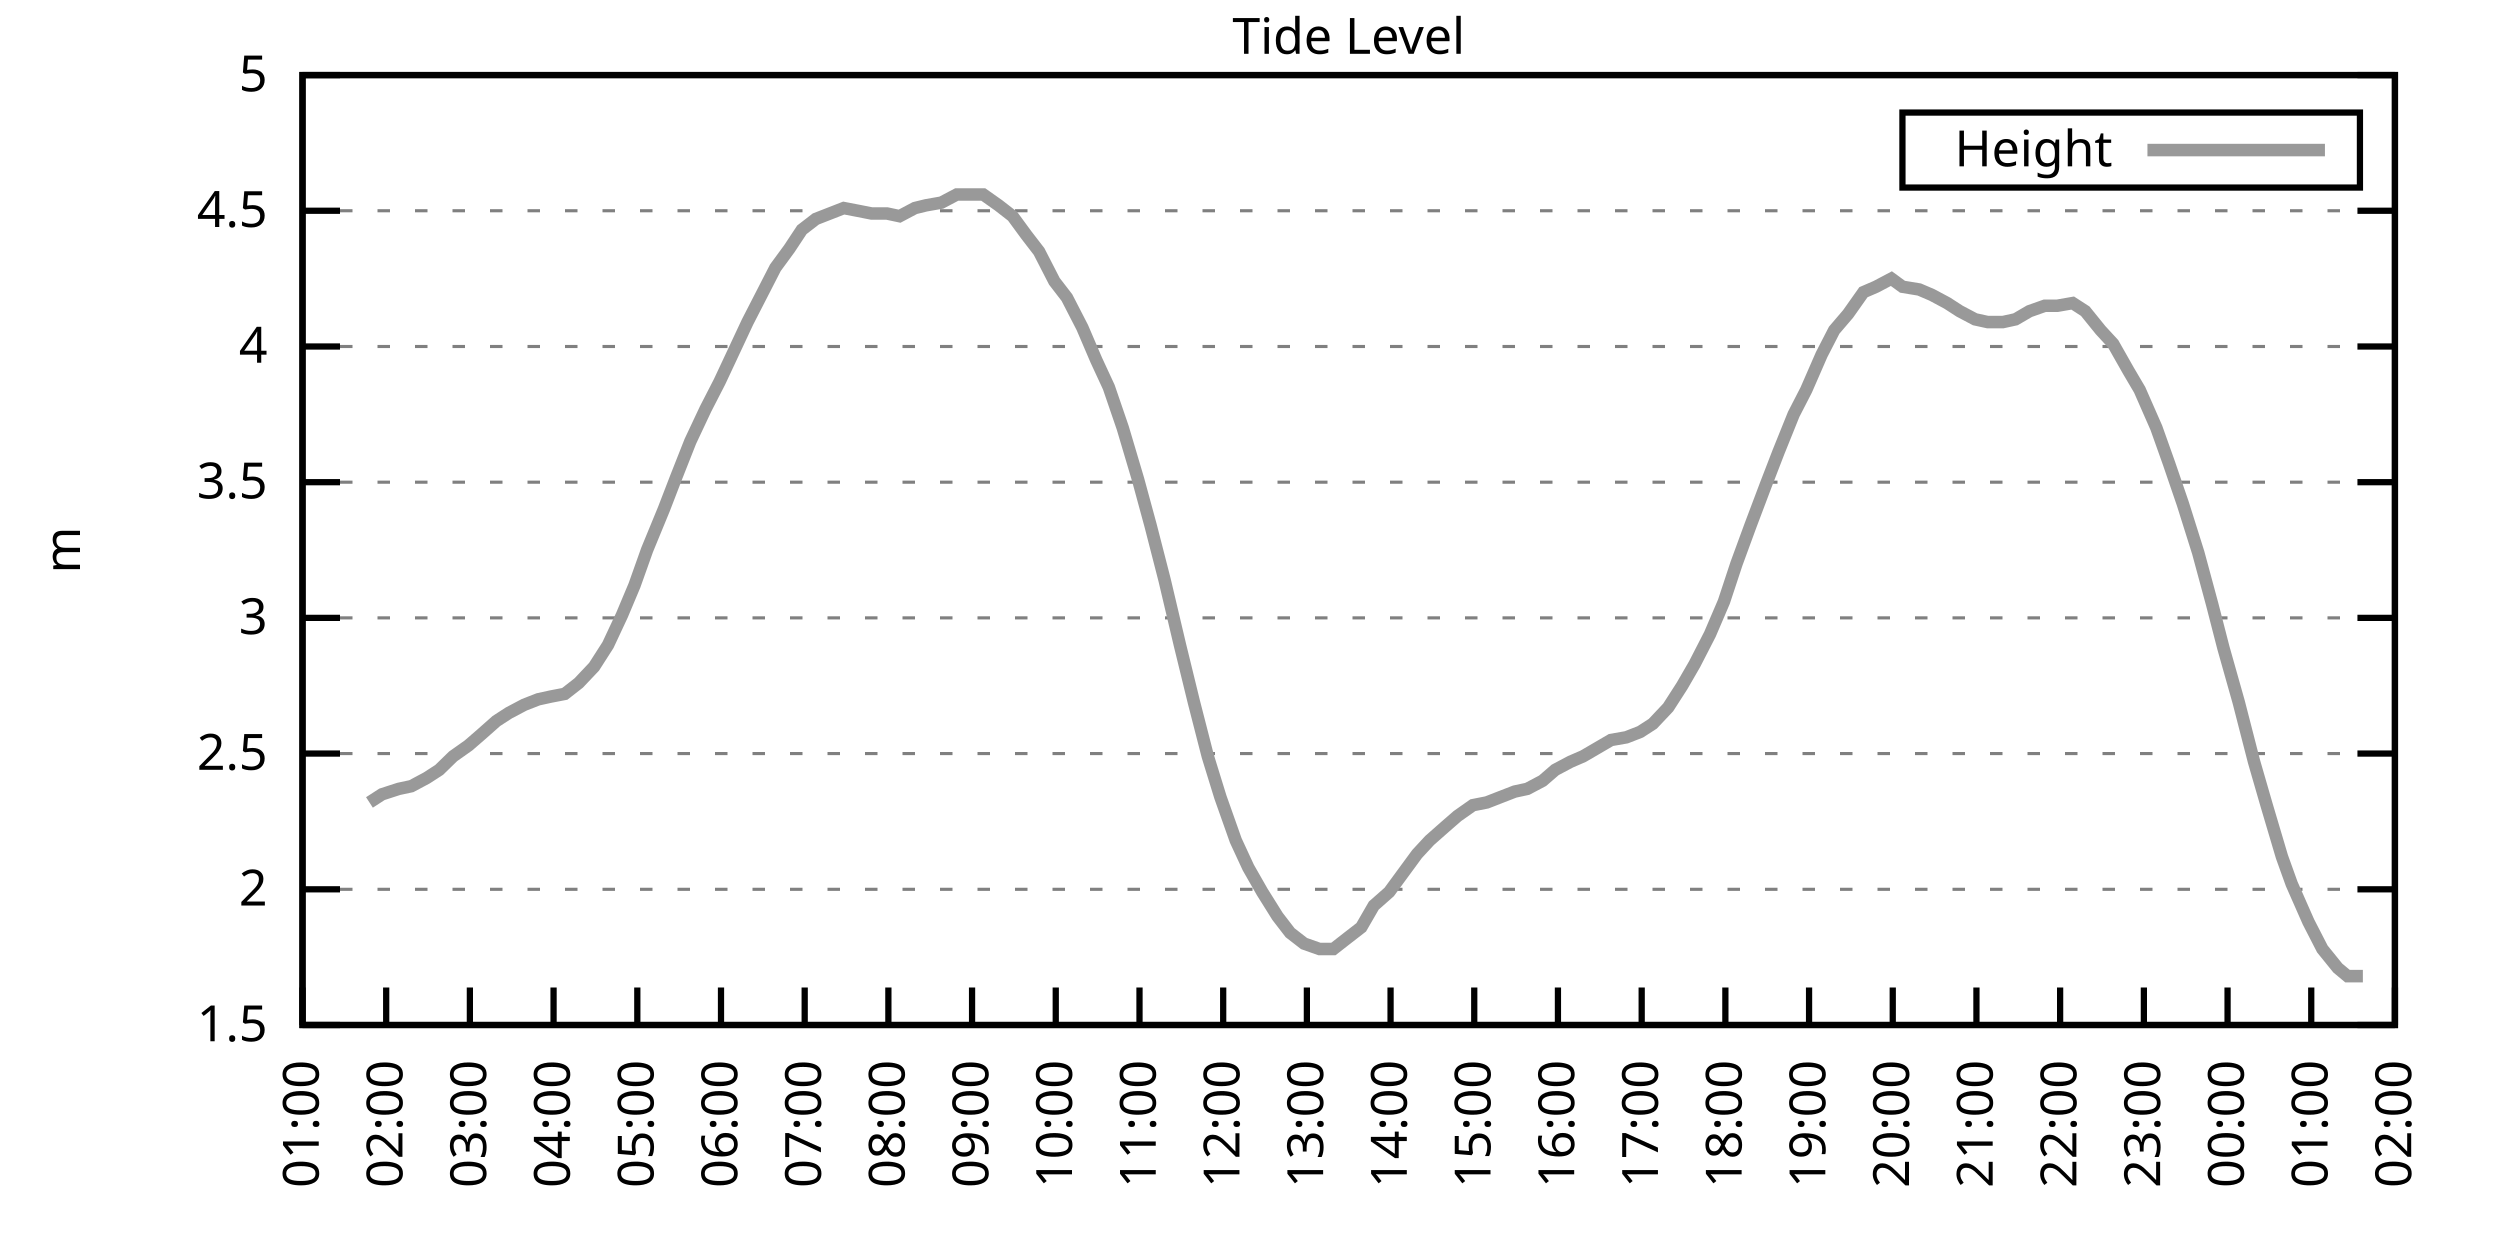
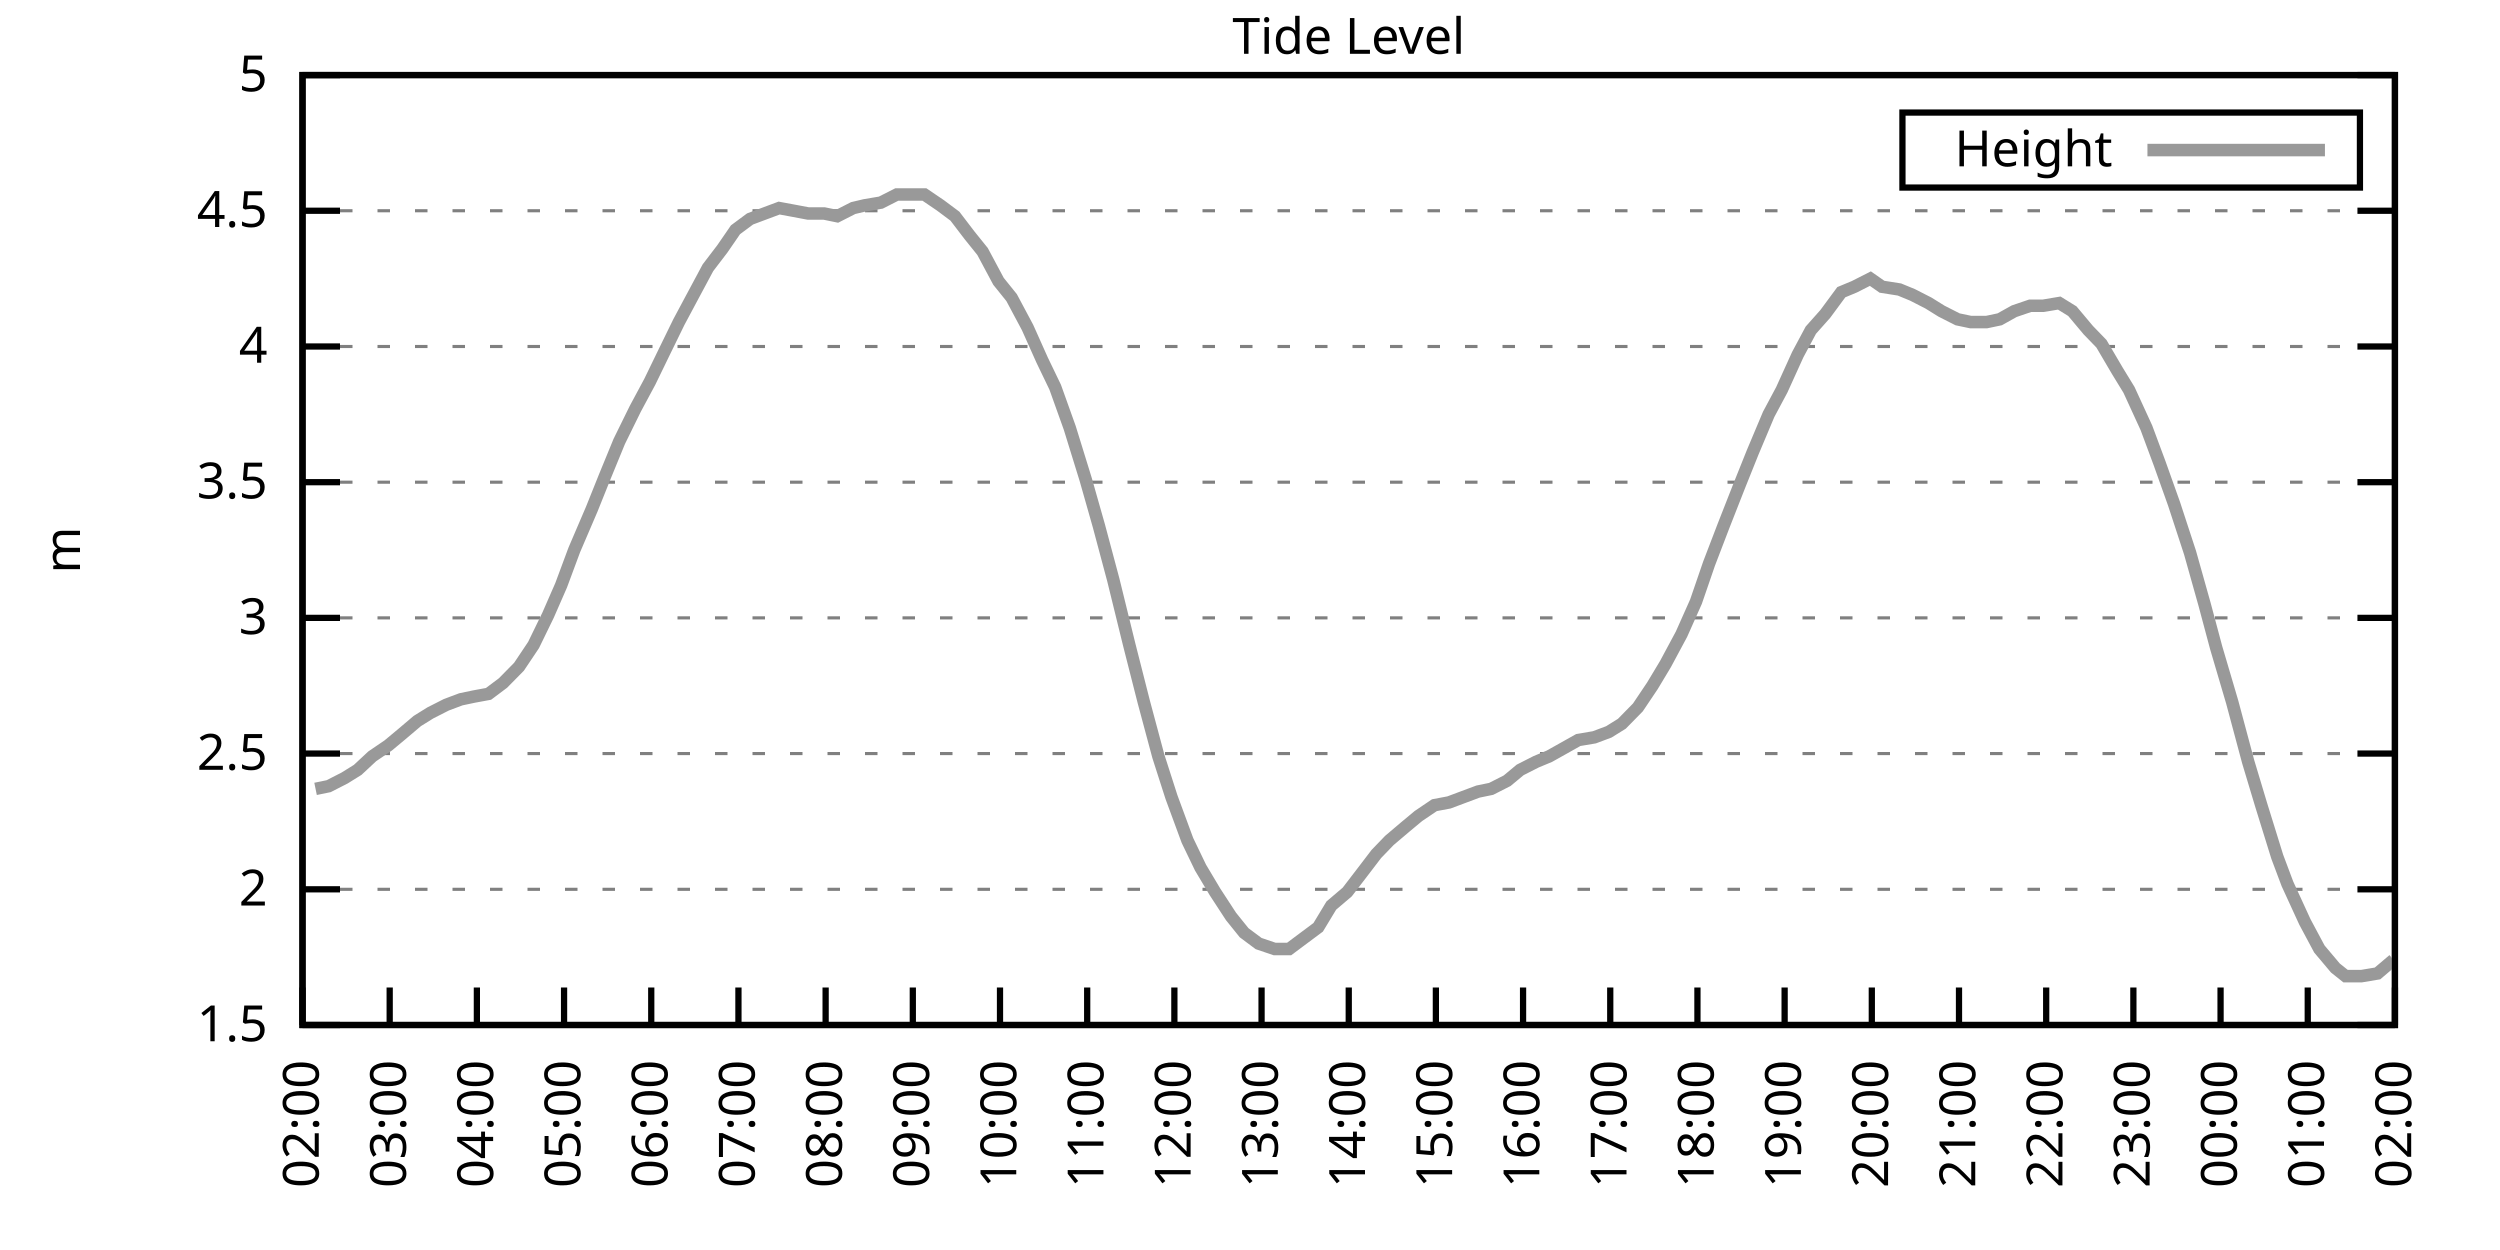
<svg xmlns="http://www.w3.org/2000/svg" xmlns:xlink="http://www.w3.org/1999/xlink" width="400" height="200" viewBox="0 0 400 200">
  <g id="gnuplot_canvas">
    <rect x="0" y="0" width="400" height="200" fill="none" />
    <defs>
      <circle id="gpDot" r="0.5" stroke-width="0.5" stroke="currentColor" />
      <path id="gpPt0" stroke-width="0.333" stroke="currentColor" d="M-1,0 h2 M0,-1 v2" />
      <path id="gpPt1" stroke-width="0.333" stroke="currentColor" d="M-1,-1 L1,1 M1,-1 L-1,1" />
      <path id="gpPt2" stroke-width="0.333" stroke="currentColor" d="M-1,0 L1,0 M0,-1 L0,1 M-1,-1 L1,1 M-1,1 L1,-1" />
      <rect id="gpPt3" stroke-width="0.333" stroke="currentColor" x="-1" y="-1" width="2" height="2" />
      <rect id="gpPt4" stroke-width="0.333" stroke="currentColor" fill="currentColor" x="-1" y="-1" width="2" height="2" />
      <circle id="gpPt5" stroke-width="0.333" stroke="currentColor" cx="0" cy="0" r="1" />
      <use xlink:href="#gpPt5" id="gpPt6" fill="currentColor" stroke="none" />
      <path id="gpPt7" stroke-width="0.333" stroke="currentColor" d="M0,-1.33 L-1.33,0.67 L1.33,0.67 z" />
      <use xlink:href="#gpPt7" id="gpPt8" fill="currentColor" stroke="none" />
      <use xlink:href="#gpPt7" id="gpPt9" stroke="currentColor" transform="rotate(180)" />
      <use xlink:href="#gpPt9" id="gpPt10" fill="currentColor" stroke="none" />
      <use xlink:href="#gpPt3" id="gpPt11" stroke="currentColor" transform="rotate(45)" />
      <use xlink:href="#gpPt11" id="gpPt12" fill="currentColor" stroke="none" />
      <path id="gpPt13" stroke-width="0.333" stroke="currentColor" d="M0,1.330 L1.265,0.411 L0.782,-1.067 L-0.782,-1.076 L-1.265,0.411 z" />
      <use xlink:href="#gpPt13" id="gpPt14" fill="currentColor" stroke="none" />
      <filter id="textbox" filterUnits="objectBoundingBox" x="0" y="0" height="1" width="1">
        <feFlood flood-color="white" flood-opacity="1" result="bgnd" />
        <feComposite in="SourceGraphic" in2="bgnd" operator="atop" />
      </filter>
      <filter id="greybox" filterUnits="objectBoundingBox" x="0" y="0" height="1" width="1">
        <feFlood flood-color="lightgrey" flood-opacity="1" result="grey" />
        <feComposite in="SourceGraphic" in2="grey" operator="atop" />
      </filter>
    </defs>
    <g fill="none" color="white" stroke="currentColor" stroke-width="1.00" stroke-linecap="butt" stroke-linejoin="miter">
</g>
    <g fill="none" color="black" stroke="currentColor" stroke-width="1.00" stroke-linecap="butt" stroke-linejoin="miter">
      <g stroke="none" shape-rendering="crispEdges">
        <polygon fill="rgb(255, 255, 255)" points="48.40,164.00 383.18,164.00 383.18,12.02 48.40,12.02 " />
      </g>
    </g>
    <g fill="none" color="black" stroke="currentColor" stroke-width="1.00" stroke-linecap="butt" stroke-linejoin="miter">
</g>
    <g fill="none" color="black" stroke="black" stroke-width="0.50" stroke-linecap="butt" stroke-linejoin="miter">
</g>
    <g fill="none" color="gray" stroke="currentColor" stroke-width="0.50" stroke-linecap="butt" stroke-linejoin="miter">
      <path stroke="gray" stroke-dasharray="2,4" class="gridline" d="M48.40,164.00 L383.19,164.00  " />
    </g>
    <g fill="none" color="gray" stroke="gray" stroke-width="1.00" stroke-linecap="butt" stroke-linejoin="miter">
</g>
    <g fill="none" color="black" stroke="currentColor" stroke-width="1.00" stroke-linecap="butt" stroke-linejoin="miter">
      <path stroke="black" d="M48.40,164.00 L54.40,164.00 M383.19,164.00 L377.19,164.00  " />
      <g transform="translate(42.80,166.60)" stroke="none" fill="black" font-family="Sans" font-size="8.00" text-anchor="end">
        <text>
          <tspan font-family="Sans"> 1.5</tspan>
        </text>
      </g>
    </g>
    <g fill="none" color="black" stroke="currentColor" stroke-width="1.00" stroke-linecap="butt" stroke-linejoin="miter">
</g>
    <g fill="none" color="black" stroke="black" stroke-width="0.50" stroke-linecap="butt" stroke-linejoin="miter">
</g>
    <g fill="none" color="gray" stroke="currentColor" stroke-width="0.50" stroke-linecap="butt" stroke-linejoin="miter">
      <path stroke="gray" stroke-dasharray="2,4" class="gridline" d="M48.40,142.29 L383.19,142.29  " />
    </g>
    <g fill="none" color="gray" stroke="gray" stroke-width="1.00" stroke-linecap="butt" stroke-linejoin="miter">
</g>
    <g fill="none" color="black" stroke="currentColor" stroke-width="1.00" stroke-linecap="butt" stroke-linejoin="miter">
      <path stroke="black" d="M48.40,142.29 L54.40,142.29 M383.19,142.29 L377.19,142.29  " />
      <g transform="translate(42.80,144.89)" stroke="none" fill="black" font-family="Sans" font-size="8.00" text-anchor="end">
        <text>
          <tspan font-family="Sans"> 2</tspan>
        </text>
      </g>
    </g>
    <g fill="none" color="black" stroke="currentColor" stroke-width="1.00" stroke-linecap="butt" stroke-linejoin="miter">
</g>
    <g fill="none" color="black" stroke="black" stroke-width="0.50" stroke-linecap="butt" stroke-linejoin="miter">
</g>
    <g fill="none" color="gray" stroke="currentColor" stroke-width="0.50" stroke-linecap="butt" stroke-linejoin="miter">
      <path stroke="gray" stroke-dasharray="2,4" class="gridline" d="M48.40,120.57 L383.19,120.57  " />
    </g>
    <g fill="none" color="gray" stroke="gray" stroke-width="1.00" stroke-linecap="butt" stroke-linejoin="miter">
</g>
    <g fill="none" color="black" stroke="currentColor" stroke-width="1.00" stroke-linecap="butt" stroke-linejoin="miter">
      <path stroke="black" d="M48.40,120.57 L54.40,120.57 M383.19,120.57 L377.19,120.57  " />
      <g transform="translate(42.80,123.17)" stroke="none" fill="black" font-family="Sans" font-size="8.00" text-anchor="end">
        <text>
          <tspan font-family="Sans"> 2.5</tspan>
        </text>
      </g>
    </g>
    <g fill="none" color="black" stroke="currentColor" stroke-width="1.00" stroke-linecap="butt" stroke-linejoin="miter">
</g>
    <g fill="none" color="black" stroke="black" stroke-width="0.50" stroke-linecap="butt" stroke-linejoin="miter">
</g>
    <g fill="none" color="gray" stroke="currentColor" stroke-width="0.50" stroke-linecap="butt" stroke-linejoin="miter">
      <path stroke="gray" stroke-dasharray="2,4" class="gridline" d="M48.40,98.86 L383.19,98.86  " />
    </g>
    <g fill="none" color="gray" stroke="gray" stroke-width="1.00" stroke-linecap="butt" stroke-linejoin="miter">
</g>
    <g fill="none" color="black" stroke="currentColor" stroke-width="1.00" stroke-linecap="butt" stroke-linejoin="miter">
      <path stroke="black" d="M48.40,98.86 L54.40,98.86 M383.19,98.86 L377.19,98.86  " />
      <g transform="translate(42.80,101.46)" stroke="none" fill="black" font-family="Sans" font-size="8.00" text-anchor="end">
        <text>
          <tspan font-family="Sans"> 3</tspan>
        </text>
      </g>
    </g>
    <g fill="none" color="black" stroke="currentColor" stroke-width="1.00" stroke-linecap="butt" stroke-linejoin="miter">
</g>
    <g fill="none" color="black" stroke="black" stroke-width="0.50" stroke-linecap="butt" stroke-linejoin="miter">
</g>
    <g fill="none" color="gray" stroke="currentColor" stroke-width="0.50" stroke-linecap="butt" stroke-linejoin="miter">
      <path stroke="gray" stroke-dasharray="2,4" class="gridline" d="M48.40,77.15 L383.19,77.15  " />
    </g>
    <g fill="none" color="gray" stroke="gray" stroke-width="1.00" stroke-linecap="butt" stroke-linejoin="miter">
</g>
    <g fill="none" color="black" stroke="currentColor" stroke-width="1.00" stroke-linecap="butt" stroke-linejoin="miter">
      <path stroke="black" d="M48.40,77.15 L54.40,77.15 M383.19,77.15 L377.19,77.15  " />
      <g transform="translate(42.80,79.75)" stroke="none" fill="black" font-family="Sans" font-size="8.00" text-anchor="end">
        <text>
          <tspan font-family="Sans"> 3.5</tspan>
        </text>
      </g>
    </g>
    <g fill="none" color="black" stroke="currentColor" stroke-width="1.00" stroke-linecap="butt" stroke-linejoin="miter">
</g>
    <g fill="none" color="black" stroke="black" stroke-width="0.50" stroke-linecap="butt" stroke-linejoin="miter">
</g>
    <g fill="none" color="gray" stroke="currentColor" stroke-width="0.50" stroke-linecap="butt" stroke-linejoin="miter">
      <path stroke="gray" stroke-dasharray="2,4" class="gridline" d="M48.40,55.44 L383.19,55.44  " />
    </g>
    <g fill="none" color="gray" stroke="gray" stroke-width="1.00" stroke-linecap="butt" stroke-linejoin="miter">
</g>
    <g fill="none" color="black" stroke="currentColor" stroke-width="1.00" stroke-linecap="butt" stroke-linejoin="miter">
      <path stroke="black" d="M48.40,55.44 L54.40,55.44 M383.19,55.44 L377.19,55.44  " />
      <g transform="translate(42.80,58.04)" stroke="none" fill="black" font-family="Sans" font-size="8.00" text-anchor="end">
        <text>
          <tspan font-family="Sans"> 4</tspan>
        </text>
      </g>
    </g>
    <g fill="none" color="black" stroke="currentColor" stroke-width="1.00" stroke-linecap="butt" stroke-linejoin="miter">
</g>
    <g fill="none" color="black" stroke="black" stroke-width="0.50" stroke-linecap="butt" stroke-linejoin="miter">
</g>
    <g fill="none" color="gray" stroke="currentColor" stroke-width="0.50" stroke-linecap="butt" stroke-linejoin="miter">
      <path stroke="gray" stroke-dasharray="2,4" class="gridline" d="M48.40,33.72 L383.19,33.72  " />
    </g>
    <g fill="none" color="gray" stroke="gray" stroke-width="1.00" stroke-linecap="butt" stroke-linejoin="miter">
</g>
    <g fill="none" color="black" stroke="currentColor" stroke-width="1.00" stroke-linecap="butt" stroke-linejoin="miter">
      <path stroke="black" d="M48.40,33.72 L54.40,33.72 M383.19,33.72 L377.19,33.72  " />
      <g transform="translate(42.80,36.32)" stroke="none" fill="black" font-family="Sans" font-size="8.00" text-anchor="end">
        <text>
          <tspan font-family="Sans"> 4.5</tspan>
        </text>
      </g>
    </g>
    <g fill="none" color="black" stroke="currentColor" stroke-width="1.00" stroke-linecap="butt" stroke-linejoin="miter">
</g>
    <g fill="none" color="black" stroke="black" stroke-width="0.50" stroke-linecap="butt" stroke-linejoin="miter">
</g>
    <g fill="none" color="gray" stroke="currentColor" stroke-width="0.50" stroke-linecap="butt" stroke-linejoin="miter">
      <path stroke="gray" stroke-dasharray="2,4" class="gridline" d="M48.40,12.01 L383.19,12.01  " />
    </g>
    <g fill="none" color="gray" stroke="gray" stroke-width="1.00" stroke-linecap="butt" stroke-linejoin="miter">
</g>
    <g fill="none" color="black" stroke="currentColor" stroke-width="1.00" stroke-linecap="butt" stroke-linejoin="miter">
      <path stroke="black" d="M48.40,12.01 L54.40,12.01 M383.19,12.01 L377.19,12.01  " />
      <g transform="translate(42.80,14.61)" stroke="none" fill="black" font-family="Sans" font-size="8.00" text-anchor="end">
        <text>
          <tspan font-family="Sans"> 5</tspan>
        </text>
      </g>
    </g>
    <g fill="none" color="black" stroke="currentColor" stroke-width="1.00" stroke-linecap="butt" stroke-linejoin="miter">
      <path stroke="black" d="M48.40,164.00 L48.40,158.00  " />
      <g transform="translate(51.00,169.60) rotate(270.00)" stroke="none" fill="black" font-family="Sans" font-size="8.00" text-anchor="end">
        <text>
-           <tspan font-family="Sans">01:00</tspan>
-         </text>
-       </g>
-     </g>
-     <g fill="none" color="black" stroke="currentColor" stroke-width="1.00" stroke-linecap="butt" stroke-linejoin="miter">
-       <path stroke="black" d="M61.79,164.00 L61.79,158.00  " />
-       <g transform="translate(64.39,169.60) rotate(270.00)" stroke="none" fill="black" font-family="Sans" font-size="8.00" text-anchor="end">
-         <text>
          <tspan font-family="Sans">02:00</tspan>
        </text>
      </g>
    </g>
    <g fill="none" color="black" stroke="currentColor" stroke-width="1.00" stroke-linecap="butt" stroke-linejoin="miter">
-       <path stroke="black" d="M75.18,164.00 L75.18,158.00  " />
-       <g transform="translate(77.78,169.60) rotate(270.00)" stroke="none" fill="black" font-family="Sans" font-size="8.00" text-anchor="end">
+       <path stroke="black" d="M62.35,164.00 L62.35,158.00  " />
+       <g transform="translate(64.95,169.60) rotate(270.00)" stroke="none" fill="black" font-family="Sans" font-size="8.00" text-anchor="end">
        <text>
          <tspan font-family="Sans">03:00</tspan>
        </text>
      </g>
    </g>
    <g fill="none" color="black" stroke="currentColor" stroke-width="1.00" stroke-linecap="butt" stroke-linejoin="miter">
-       <path stroke="black" d="M88.57,164.00 L88.57,158.00  " />
-       <g transform="translate(91.17,169.60) rotate(270.00)" stroke="none" fill="black" font-family="Sans" font-size="8.00" text-anchor="end">
+       <path stroke="black" d="M76.30,164.00 L76.30,158.00  " />
+       <g transform="translate(78.90,169.60) rotate(270.00)" stroke="none" fill="black" font-family="Sans" font-size="8.00" text-anchor="end">
        <text>
          <tspan font-family="Sans">04:00</tspan>
        </text>
      </g>
    </g>
    <g fill="none" color="black" stroke="currentColor" stroke-width="1.00" stroke-linecap="butt" stroke-linejoin="miter">
-       <path stroke="black" d="M101.97,164.00 L101.97,158.00  " />
-       <g transform="translate(104.57,169.60) rotate(270.00)" stroke="none" fill="black" font-family="Sans" font-size="8.00" text-anchor="end">
+       <path stroke="black" d="M90.25,164.00 L90.25,158.00  " />
+       <g transform="translate(92.85,169.60) rotate(270.00)" stroke="none" fill="black" font-family="Sans" font-size="8.00" text-anchor="end">
        <text>
          <tspan font-family="Sans">05:00</tspan>
        </text>
      </g>
    </g>
    <g fill="none" color="black" stroke="currentColor" stroke-width="1.00" stroke-linecap="butt" stroke-linejoin="miter">
-       <path stroke="black" d="M115.36,164.00 L115.36,158.00  " />
-       <g transform="translate(117.96,169.60) rotate(270.00)" stroke="none" fill="black" font-family="Sans" font-size="8.00" text-anchor="end">
+       <path stroke="black" d="M104.20,164.00 L104.20,158.00  " />
+       <g transform="translate(106.80,169.60) rotate(270.00)" stroke="none" fill="black" font-family="Sans" font-size="8.00" text-anchor="end">
        <text>
          <tspan font-family="Sans">06:00</tspan>
        </text>
      </g>
    </g>
    <g fill="none" color="black" stroke="currentColor" stroke-width="1.00" stroke-linecap="butt" stroke-linejoin="miter">
-       <path stroke="black" d="M128.75,164.00 L128.75,158.00  " />
-       <g transform="translate(131.35,169.60) rotate(270.00)" stroke="none" fill="black" font-family="Sans" font-size="8.00" text-anchor="end">
+       <path stroke="black" d="M118.15,164.00 L118.15,158.00  " />
+       <g transform="translate(120.75,169.60) rotate(270.00)" stroke="none" fill="black" font-family="Sans" font-size="8.00" text-anchor="end">
        <text>
          <tspan font-family="Sans">07:00</tspan>
        </text>
      </g>
    </g>
    <g fill="none" color="black" stroke="currentColor" stroke-width="1.00" stroke-linecap="butt" stroke-linejoin="miter">
-       <path stroke="black" d="M142.14,164.00 L142.14,158.00  " />
-       <g transform="translate(144.74,169.60) rotate(270.00)" stroke="none" fill="black" font-family="Sans" font-size="8.00" text-anchor="end">
+       <path stroke="black" d="M132.10,164.00 L132.10,158.00  " />
+       <g transform="translate(134.70,169.60) rotate(270.00)" stroke="none" fill="black" font-family="Sans" font-size="8.00" text-anchor="end">
        <text>
          <tspan font-family="Sans">08:00</tspan>
        </text>
      </g>
    </g>
    <g fill="none" color="black" stroke="currentColor" stroke-width="1.00" stroke-linecap="butt" stroke-linejoin="miter">
-       <path stroke="black" d="M155.53,164.00 L155.53,158.00  " />
-       <g transform="translate(158.13,169.60) rotate(270.00)" stroke="none" fill="black" font-family="Sans" font-size="8.00" text-anchor="end">
+       <path stroke="black" d="M146.05,164.00 L146.05,158.00  " />
+       <g transform="translate(148.65,169.60) rotate(270.00)" stroke="none" fill="black" font-family="Sans" font-size="8.00" text-anchor="end">
        <text>
          <tspan font-family="Sans">09:00</tspan>
        </text>
      </g>
    </g>
    <g fill="none" color="black" stroke="currentColor" stroke-width="1.00" stroke-linecap="butt" stroke-linejoin="miter">
-       <path stroke="black" d="M168.92,164.00 L168.92,158.00  " />
-       <g transform="translate(171.52,169.60) rotate(270.00)" stroke="none" fill="black" font-family="Sans" font-size="8.00" text-anchor="end">
+       <path stroke="black" d="M160.00,164.00 L160.00,158.00  " />
+       <g transform="translate(162.60,169.60) rotate(270.00)" stroke="none" fill="black" font-family="Sans" font-size="8.00" text-anchor="end">
        <text>
          <tspan font-family="Sans">10:00</tspan>
        </text>
      </g>
    </g>
    <g fill="none" color="black" stroke="currentColor" stroke-width="1.00" stroke-linecap="butt" stroke-linejoin="miter">
-       <path stroke="black" d="M182.32,164.00 L182.32,158.00  " />
-       <g transform="translate(184.92,169.60) rotate(270.00)" stroke="none" fill="black" font-family="Sans" font-size="8.00" text-anchor="end">
+       <path stroke="black" d="M173.95,164.00 L173.95,158.00  " />
+       <g transform="translate(176.55,169.60) rotate(270.00)" stroke="none" fill="black" font-family="Sans" font-size="8.00" text-anchor="end">
        <text>
          <tspan font-family="Sans">11:00</tspan>
        </text>
      </g>
    </g>
    <g fill="none" color="black" stroke="currentColor" stroke-width="1.00" stroke-linecap="butt" stroke-linejoin="miter">
-       <path stroke="black" d="M195.71,164.00 L195.71,158.00  " />
-       <g transform="translate(198.31,169.60) rotate(270.00)" stroke="none" fill="black" font-family="Sans" font-size="8.00" text-anchor="end">
+       <path stroke="black" d="M187.90,164.00 L187.90,158.00  " />
+       <g transform="translate(190.50,169.60) rotate(270.00)" stroke="none" fill="black" font-family="Sans" font-size="8.00" text-anchor="end">
        <text>
          <tspan font-family="Sans">12:00</tspan>
        </text>
      </g>
    </g>
    <g fill="none" color="black" stroke="currentColor" stroke-width="1.00" stroke-linecap="butt" stroke-linejoin="miter">
-       <path stroke="black" d="M209.10,164.00 L209.10,158.00  " />
-       <g transform="translate(211.70,169.60) rotate(270.00)" stroke="none" fill="black" font-family="Sans" font-size="8.00" text-anchor="end">
+       <path stroke="black" d="M201.85,164.00 L201.85,158.00  " />
+       <g transform="translate(204.45,169.60) rotate(270.00)" stroke="none" fill="black" font-family="Sans" font-size="8.00" text-anchor="end">
        <text>
          <tspan font-family="Sans">13:00</tspan>
        </text>
      </g>
    </g>
    <g fill="none" color="black" stroke="currentColor" stroke-width="1.00" stroke-linecap="butt" stroke-linejoin="miter">
-       <path stroke="black" d="M222.49,164.00 L222.49,158.00  " />
-       <g transform="translate(225.09,169.60) rotate(270.00)" stroke="none" fill="black" font-family="Sans" font-size="8.00" text-anchor="end">
+       <path stroke="black" d="M215.80,164.00 L215.80,158.00  " />
+       <g transform="translate(218.40,169.60) rotate(270.00)" stroke="none" fill="black" font-family="Sans" font-size="8.00" text-anchor="end">
        <text>
          <tspan font-family="Sans">14:00</tspan>
        </text>
      </g>
    </g>
    <g fill="none" color="black" stroke="currentColor" stroke-width="1.00" stroke-linecap="butt" stroke-linejoin="miter">
-       <path stroke="black" d="M235.88,164.00 L235.88,158.00  " />
-       <g transform="translate(238.48,169.60) rotate(270.00)" stroke="none" fill="black" font-family="Sans" font-size="8.00" text-anchor="end">
+       <path stroke="black" d="M229.74,164.00 L229.74,158.00  " />
+       <g transform="translate(232.34,169.60) rotate(270.00)" stroke="none" fill="black" font-family="Sans" font-size="8.00" text-anchor="end">
        <text>
          <tspan font-family="Sans">15:00</tspan>
        </text>
      </g>
    </g>
    <g fill="none" color="black" stroke="currentColor" stroke-width="1.00" stroke-linecap="butt" stroke-linejoin="miter">
-       <path stroke="black" d="M249.27,164.00 L249.27,158.00  " />
-       <g transform="translate(251.87,169.60) rotate(270.00)" stroke="none" fill="black" font-family="Sans" font-size="8.00" text-anchor="end">
+       <path stroke="black" d="M243.69,164.00 L243.69,158.00  " />
+       <g transform="translate(246.29,169.60) rotate(270.00)" stroke="none" fill="black" font-family="Sans" font-size="8.00" text-anchor="end">
        <text>
          <tspan font-family="Sans">16:00</tspan>
        </text>
      </g>
    </g>
    <g fill="none" color="black" stroke="currentColor" stroke-width="1.00" stroke-linecap="butt" stroke-linejoin="miter">
-       <path stroke="black" d="M262.67,164.00 L262.67,158.00  " />
-       <g transform="translate(265.27,169.60) rotate(270.00)" stroke="none" fill="black" font-family="Sans" font-size="8.00" text-anchor="end">
+       <path stroke="black" d="M257.64,164.00 L257.64,158.00  " />
+       <g transform="translate(260.24,169.60) rotate(270.00)" stroke="none" fill="black" font-family="Sans" font-size="8.00" text-anchor="end">
        <text>
          <tspan font-family="Sans">17:00</tspan>
        </text>
      </g>
    </g>
    <g fill="none" color="black" stroke="currentColor" stroke-width="1.00" stroke-linecap="butt" stroke-linejoin="miter">
-       <path stroke="black" d="M276.06,164.00 L276.06,158.00  " />
-       <g transform="translate(278.66,169.60) rotate(270.00)" stroke="none" fill="black" font-family="Sans" font-size="8.00" text-anchor="end">
+       <path stroke="black" d="M271.59,164.00 L271.59,158.00  " />
+       <g transform="translate(274.19,169.60) rotate(270.00)" stroke="none" fill="black" font-family="Sans" font-size="8.00" text-anchor="end">
        <text>
          <tspan font-family="Sans">18:00</tspan>
        </text>
      </g>
    </g>
    <g fill="none" color="black" stroke="currentColor" stroke-width="1.00" stroke-linecap="butt" stroke-linejoin="miter">
-       <path stroke="black" d="M289.45,164.00 L289.45,158.00  " />
-       <g transform="translate(292.05,169.60) rotate(270.00)" stroke="none" fill="black" font-family="Sans" font-size="8.00" text-anchor="end">
+       <path stroke="black" d="M285.54,164.00 L285.54,158.00  " />
+       <g transform="translate(288.14,169.60) rotate(270.00)" stroke="none" fill="black" font-family="Sans" font-size="8.00" text-anchor="end">
        <text>
          <tspan font-family="Sans">19:00</tspan>
        </text>
      </g>
    </g>
    <g fill="none" color="black" stroke="currentColor" stroke-width="1.00" stroke-linecap="butt" stroke-linejoin="miter">
-       <path stroke="black" d="M302.84,164.00 L302.84,158.00  " />
-       <g transform="translate(305.44,169.60) rotate(270.00)" stroke="none" fill="black" font-family="Sans" font-size="8.00" text-anchor="end">
+       <path stroke="black" d="M299.49,164.00 L299.49,158.00  " />
+       <g transform="translate(302.09,169.60) rotate(270.00)" stroke="none" fill="black" font-family="Sans" font-size="8.00" text-anchor="end">
        <text>
          <tspan font-family="Sans">20:00</tspan>
        </text>
      </g>
    </g>
    <g fill="none" color="black" stroke="currentColor" stroke-width="1.00" stroke-linecap="butt" stroke-linejoin="miter">
-       <path stroke="black" d="M316.23,164.00 L316.23,158.00  " />
-       <g transform="translate(318.83,169.60) rotate(270.00)" stroke="none" fill="black" font-family="Sans" font-size="8.00" text-anchor="end">
+       <path stroke="black" d="M313.44,164.00 L313.44,158.00  " />
+       <g transform="translate(316.04,169.60) rotate(270.00)" stroke="none" fill="black" font-family="Sans" font-size="8.00" text-anchor="end">
        <text>
          <tspan font-family="Sans">21:00</tspan>
        </text>
      </g>
    </g>
    <g fill="none" color="black" stroke="currentColor" stroke-width="1.00" stroke-linecap="butt" stroke-linejoin="miter">
-       <path stroke="black" d="M329.62,164.00 L329.62,158.00  " />
-       <g transform="translate(332.22,169.60) rotate(270.00)" stroke="none" fill="black" font-family="Sans" font-size="8.00" text-anchor="end">
+       <path stroke="black" d="M327.39,164.00 L327.39,158.00  " />
+       <g transform="translate(329.99,169.60) rotate(270.00)" stroke="none" fill="black" font-family="Sans" font-size="8.00" text-anchor="end">
        <text>
          <tspan font-family="Sans">22:00</tspan>
        </text>
      </g>
    </g>
    <g fill="none" color="black" stroke="currentColor" stroke-width="1.00" stroke-linecap="butt" stroke-linejoin="miter">
-       <path stroke="black" d="M343.02,164.00 L343.02,158.00  " />
-       <g transform="translate(345.62,169.60) rotate(270.00)" stroke="none" fill="black" font-family="Sans" font-size="8.00" text-anchor="end">
+       <path stroke="black" d="M341.34,164.00 L341.34,158.00  " />
+       <g transform="translate(343.94,169.60) rotate(270.00)" stroke="none" fill="black" font-family="Sans" font-size="8.00" text-anchor="end">
        <text>
          <tspan font-family="Sans">23:00</tspan>
        </text>
      </g>
    </g>
    <g fill="none" color="black" stroke="currentColor" stroke-width="1.00" stroke-linecap="butt" stroke-linejoin="miter">
-       <path stroke="black" d="M356.41,164.00 L356.41,158.00  " />
-       <g transform="translate(359.01,169.60) rotate(270.00)" stroke="none" fill="black" font-family="Sans" font-size="8.00" text-anchor="end">
+       <path stroke="black" d="M355.29,164.00 L355.29,158.00  " />
+       <g transform="translate(357.89,169.60) rotate(270.00)" stroke="none" fill="black" font-family="Sans" font-size="8.00" text-anchor="end">
        <text>
          <tspan font-family="Sans">00:00</tspan>
        </text>
      </g>
    </g>
    <g fill="none" color="black" stroke="currentColor" stroke-width="1.00" stroke-linecap="butt" stroke-linejoin="miter">
-       <path stroke="black" d="M369.80,164.00 L369.80,158.00  " />
-       <g transform="translate(372.40,169.60) rotate(270.00)" stroke="none" fill="black" font-family="Sans" font-size="8.00" text-anchor="end">
+       <path stroke="black" d="M369.24,164.00 L369.24,158.00  " />
+       <g transform="translate(371.84,169.60) rotate(270.00)" stroke="none" fill="black" font-family="Sans" font-size="8.00" text-anchor="end">
        <text>
          <tspan font-family="Sans">01:00</tspan>
        </text>
      </g>
    </g>
    <g fill="none" color="black" stroke="currentColor" stroke-width="1.00" stroke-linecap="butt" stroke-linejoin="miter">
      <path stroke="black" d="M383.19,164.00 L383.19,158.00  " />
      <g transform="translate(385.79,169.60) rotate(270.00)" stroke="none" fill="black" font-family="Sans" font-size="8.00" text-anchor="end">
        <text>
          <tspan font-family="Sans">02:00</tspan>
        </text>
      </g>
    </g>
    <g fill="none" color="black" stroke="currentColor" stroke-width="1.00" stroke-linecap="butt" stroke-linejoin="miter">
</g>
    <g fill="none" color="black" stroke="currentColor" stroke-width="1.00" stroke-linecap="butt" stroke-linejoin="miter">
      <path stroke="black" d="M48.40,12.01 L48.40,164.00 L383.19,164.00 L383.19,12.01 L48.40,12.01 Z  " />
    </g>
    <g fill="none" color="black" stroke="currentColor" stroke-width="1.00" stroke-linecap="butt" stroke-linejoin="miter">
</g>
    <g fill="none" color="black" stroke="currentColor" stroke-width="1.00" stroke-linecap="butt" stroke-linejoin="miter">
      <path stroke="black" d="M304.39,30.01 L304.39,18.01 L377.59,18.01 L377.59,30.01 L304.39,30.01 Z  " />
    </g>
    <g id="Tide_level_plot_1">
      <g fill="none" color="white" stroke="black" stroke-width="2.00" stroke-linecap="butt" stroke-linejoin="miter">
</g>
      <g fill="none" color="black" stroke="currentColor" stroke-width="2.00" stroke-linecap="butt" stroke-linejoin="miter">
        <g transform="translate(337.99,26.61)" stroke="none" fill="black" font-family="Sans" font-size="8.00" text-anchor="end">
          <text>
            <tspan font-family="Sans">Height</tspan>
          </text>
        </g>
      </g>
      <g fill="none" color="black" stroke="currentColor" stroke-width="2.00" stroke-linecap="butt" stroke-linejoin="miter">
-         <path stroke="rgb(153, 153, 153)" d="M343.59,24.01 L371.99,24.01 M59.11,128.39 L61.12,127.09 L63.80,126.22 L65.81,125.79 L68.26,124.48 L70.27,123.18   L72.50,121.01 L74.96,119.27 L76.97,117.53 L79.42,115.36 L81.43,114.06 L83.89,112.76 L86.12,111.89 L88.13,111.45   L90.36,111.02 L92.59,109.28 L95.05,106.68 L97.28,103.20 L99.51,98.43 L101.52,93.65 L103.53,88.00 L106.21,81.49   L108.22,76.28 L110.45,70.63 L112.90,65.42 L115.13,61.08 L117.37,56.30 L119.60,51.53 L121.61,47.62 L124.06,42.84   L126.29,39.80 L128.30,36.76 L130.54,35.03 L132.77,34.16 L135.00,33.29 L137.23,33.72 L139.46,34.16 L141.92,34.16   L143.93,34.59 L146.38,33.29 L148.17,32.85 L150.62,32.42 L153.08,31.12 L155.09,31.12 L157.32,31.12 L159.77,32.85   L162.01,34.59 L164.24,37.63 L166.25,40.24 L168.70,45.01 L170.71,47.62 L173.17,52.40 L175.40,57.61 L177.41,61.95   L179.64,68.46 L182.09,76.71 L184.10,84.10 L186.33,92.78 L188.79,103.20 L191.02,112.32 L193.25,121.01 L195.26,127.52   L197.72,134.47 L199.73,138.81 L201.96,142.72 L204.41,146.63 L206.42,149.24 L208.65,150.97 L211.11,151.84 L213.34,151.84   L215.57,150.10 L217.80,148.37 L219.81,144.89 L222.27,142.72 L224.50,139.68 L226.73,136.64 L228.74,134.47 L231.20,132.30   L233.20,130.56 L235.66,128.83 L237.89,128.39 L240.12,127.52 L242.36,126.65 L244.36,126.22 L246.82,124.92 L248.83,123.18   L251.28,121.88 L253.29,121.01 L255.52,119.71 L257.76,118.40 L260.21,117.97 L262.44,117.10 L264.45,115.80 L266.91,113.19   L269.14,109.72 L271.15,106.24 L273.60,101.47 L275.83,96.26 L277.84,90.18 L280.07,84.10 L282.53,77.58 L284.54,72.37   L286.99,66.29 L289.00,62.38 L291.46,56.74 L293.47,52.83 L295.70,50.22 L298.15,46.75 L300.16,45.88 L302.62,44.58   L304.40,45.88 L307.08,46.32 L309.09,47.18 L311.54,48.49 L313.55,49.79 L316.01,51.09 L318.02,51.53 L320.47,51.53   L322.48,51.09 L324.71,49.79 L327.17,48.92 L329.18,48.92 L331.63,48.49 L333.64,49.79 L336.10,52.83 L338.10,55.00   L340.56,59.34 L342.35,62.38 L345.02,68.46 L347.03,74.11 L349.26,80.62 L351.72,88.44 L353.95,96.69 L355.74,103.64   L358.19,112.32 L360.65,121.88 L362.66,128.83 L365.11,137.08 L366.67,141.42 L369.35,147.50 L371.58,151.84 L374.04,154.88   L375.60,156.18 L378.06,156.18  " />
+         <path stroke="rgb(153, 153, 153)" d="M343.59,24.01 L371.99,24.01 M50.49,126.22 L52.58,125.79 L55.14,124.48 L57.23,123.18 L59.56,121.01 L62.12,119.27   L64.21,117.53 L66.77,115.36 L68.86,114.06 L71.42,112.76 L73.74,111.89 L75.83,111.45 L78.16,111.02 L80.48,109.28   L83.04,106.68 L85.37,103.20 L87.69,98.43 L89.78,93.65 L91.88,88.00 L94.67,81.49 L96.76,76.28 L99.08,70.63   L101.64,65.42 L103.97,61.08 L106.29,56.30 L108.62,51.53 L110.71,47.62 L113.27,42.84 L115.59,39.80 L117.68,36.76   L120.01,35.03 L122.33,34.16 L124.66,33.29 L126.98,33.72 L129.31,34.16 L131.87,34.16 L133.96,34.59 L136.51,33.29   L138.37,32.85 L140.93,32.42 L143.49,31.12 L145.58,31.12 L147.91,31.12 L150.46,32.85 L152.79,34.59 L155.11,37.63   L157.21,40.24 L159.76,45.01 L161.86,47.62 L164.41,52.40 L166.74,57.61 L168.83,61.95 L171.16,68.46 L173.71,76.71   L175.81,84.10 L178.13,92.78 L180.69,103.20 L183.01,112.32 L185.34,121.01 L187.43,127.52 L189.99,134.47 L192.08,138.81   L194.41,142.72 L196.96,146.63 L199.06,149.24 L201.38,150.97 L203.94,151.84 L206.26,151.84 L208.59,150.10 L210.91,148.37   L213.01,144.89 L215.56,142.72 L217.89,139.68 L220.21,136.64 L222.30,134.47 L224.86,132.30 L226.95,130.56 L229.51,128.83   L231.84,128.39 L234.16,127.52 L236.49,126.65 L238.58,126.22 L241.14,124.92 L243.23,123.18 L245.79,121.88 L247.88,121.01   L250.20,119.71 L252.53,118.40 L255.09,117.97 L257.41,117.10 L259.50,115.80 L262.06,113.19 L264.39,109.72 L266.48,106.24   L269.04,101.47 L271.36,96.26 L273.45,90.18 L275.78,84.10 L278.34,77.58 L280.43,72.37 L282.99,66.29 L285.08,62.38   L287.64,56.74 L289.73,52.83 L292.05,50.22 L294.61,46.75 L296.70,45.88 L299.26,44.58 L301.12,45.88 L303.91,46.32   L306.00,47.18 L308.56,48.49 L310.65,49.79 L313.21,51.09 L315.30,51.53 L317.86,51.53 L319.95,51.09 L322.28,49.79   L324.83,48.92 L326.93,48.92 L329.48,48.49 L331.58,49.79 L334.13,52.83 L336.23,55.00 L338.78,59.34 L340.64,62.38   L343.43,68.46 L345.53,74.11 L347.85,80.62 L350.41,88.44 L352.73,96.69 L354.59,103.64 L357.15,112.32 L359.71,121.88   L361.80,128.83 L364.36,137.08 L365.99,141.42 L368.78,147.50 L371.10,151.84 L373.66,154.88 L375.29,156.18 L377.84,156.18   L380.40,155.75 L382.96,153.58  " />
      </g>
    </g>
    <g fill="none" color="black" stroke="currentColor" stroke-width="2.00" stroke-linecap="butt" stroke-linejoin="miter">
</g>
    <g fill="none" color="black" stroke="black" stroke-width="1.00" stroke-linecap="butt" stroke-linejoin="miter">
</g>
    <g fill="none" color="black" stroke="currentColor" stroke-width="1.00" stroke-linecap="butt" stroke-linejoin="miter">
      <path stroke="black" d="M48.40,12.01 L48.40,164.00 L383.19,164.00 L383.19,12.01 L48.40,12.01 Z  " />
      <g transform="translate(12.80,88.01) rotate(270.00)" stroke="none" fill="black" font-family="Sans" font-size="8.00" text-anchor="middle">
        <text>
          <tspan font-family="Sans">m</tspan>
        </text>
      </g>
    </g>
    <g fill="none" color="black" stroke="currentColor" stroke-width="1.00" stroke-linecap="butt" stroke-linejoin="miter">
</g>
    <g fill="none" color="black" stroke="currentColor" stroke-width="1.00" stroke-linecap="butt" stroke-linejoin="miter">
      <g transform="translate(215.79,8.61)" stroke="none" fill="black" font-family="Sans" font-size="8.00" text-anchor="middle">
        <text>
          <tspan font-family="Sans">Tide Level</tspan>
        </text>
      </g>
    </g>
    <g fill="none" color="black" stroke="currentColor" stroke-width="1.00" stroke-linecap="butt" stroke-linejoin="miter">
</g>
  </g>
</svg>
